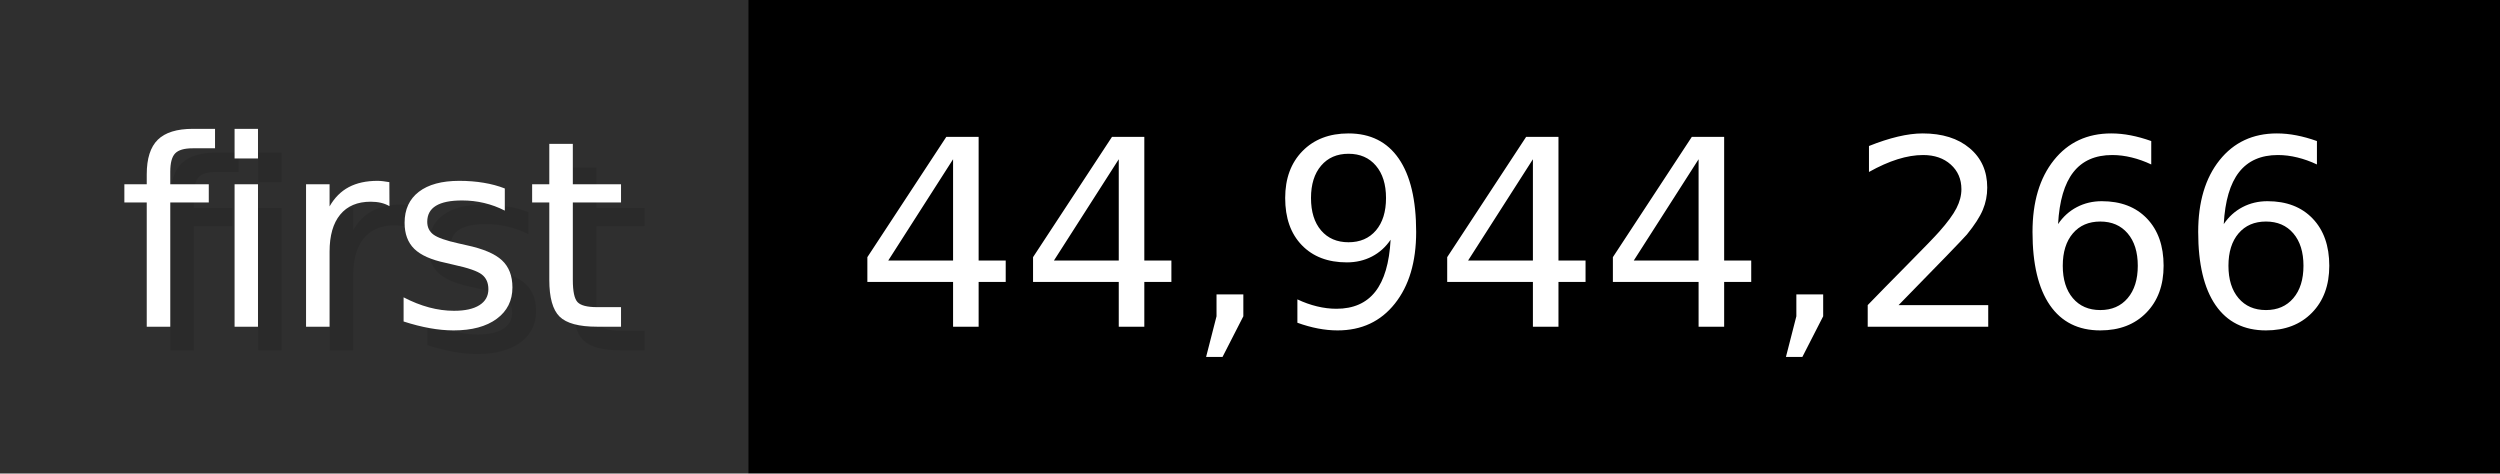
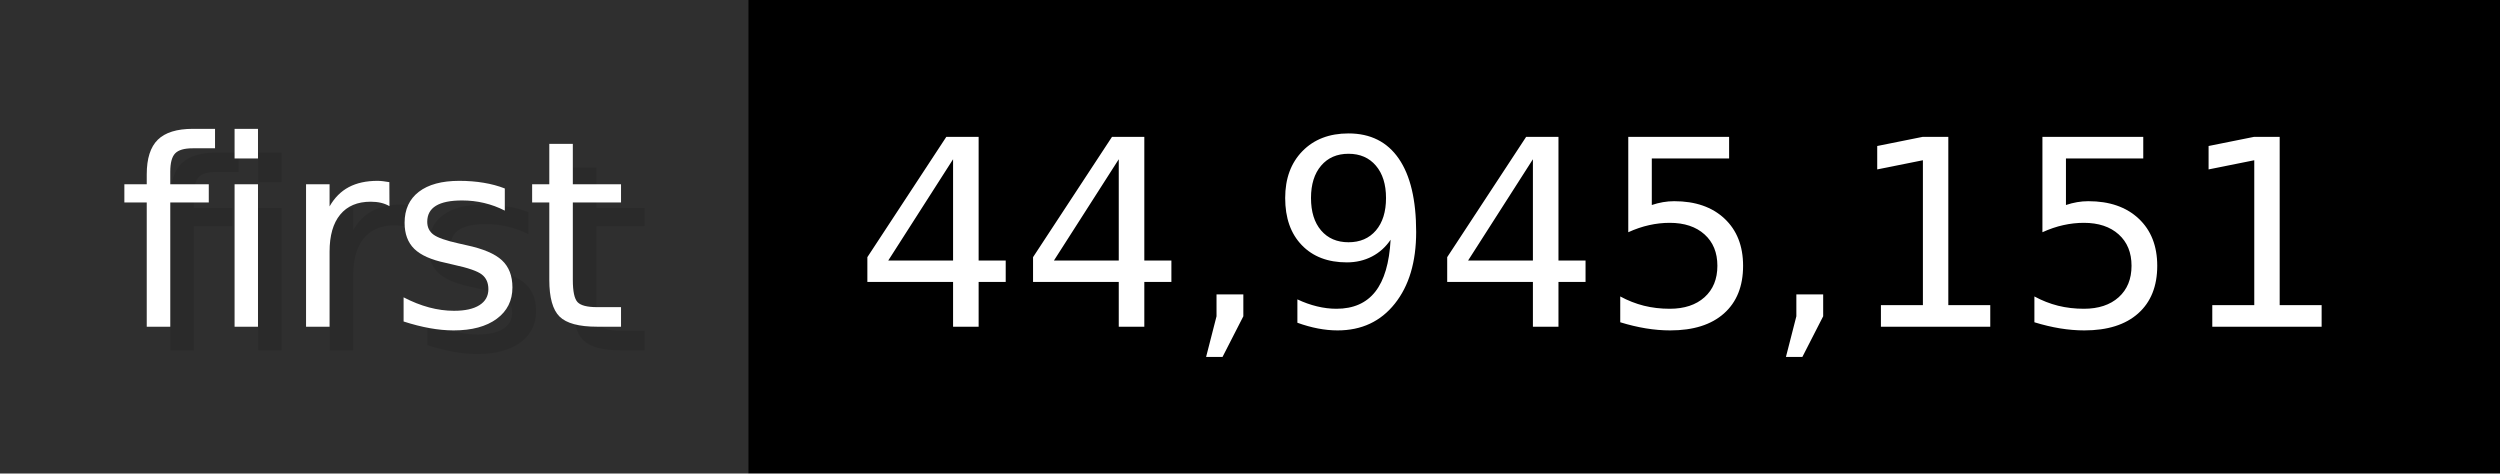
- <svg xmlns="http://www.w3.org/2000/svg" width="105.6" height="20" viewBox="0 0 1056 200" role="img" aria-label="first: 44,944,266">
+ <svg xmlns="http://www.w3.org/2000/svg" width="105.6" height="20" viewBox="0 0 1056 200" role="img" aria-label="first: 44,945,151">
  <g>
    <rect fill="#2F2F2F" width="316" height="200" />
    <rect fill="#" x="316" width="740" height="200" />
  </g>
  <g aria-hidden="true" fill="#fff" text-anchor="start" font-family="Verdana,DejaVu Sans,sans-serif" font-size="110">
    <text x="60" y="148" textLength="216" fill="#000" opacity="0.1">first</text>
    <text x="50" y="138" textLength="216">first</text>
-     <text x="371" y="148" textLength="640" fill="#000" opacity="0.1">44,944,266</text>
-     <text x="361" y="138" textLength="640">44,944,266</text>
+     <text x="371" y="148" textLength="640" fill="#000" opacity="0.1">44,945,151</text>
+     <text x="361" y="138" textLength="640">44,945,151</text>
  </g>
</svg>
